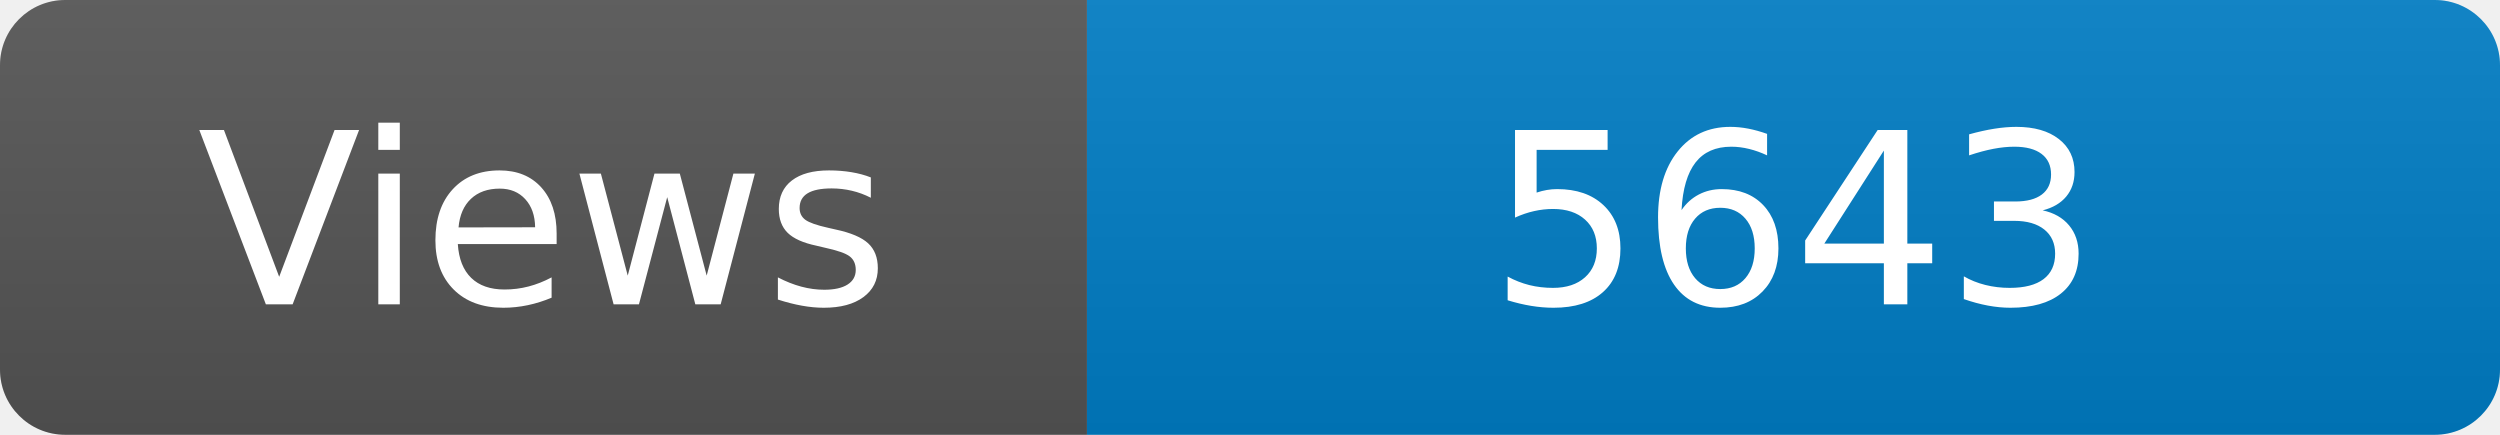
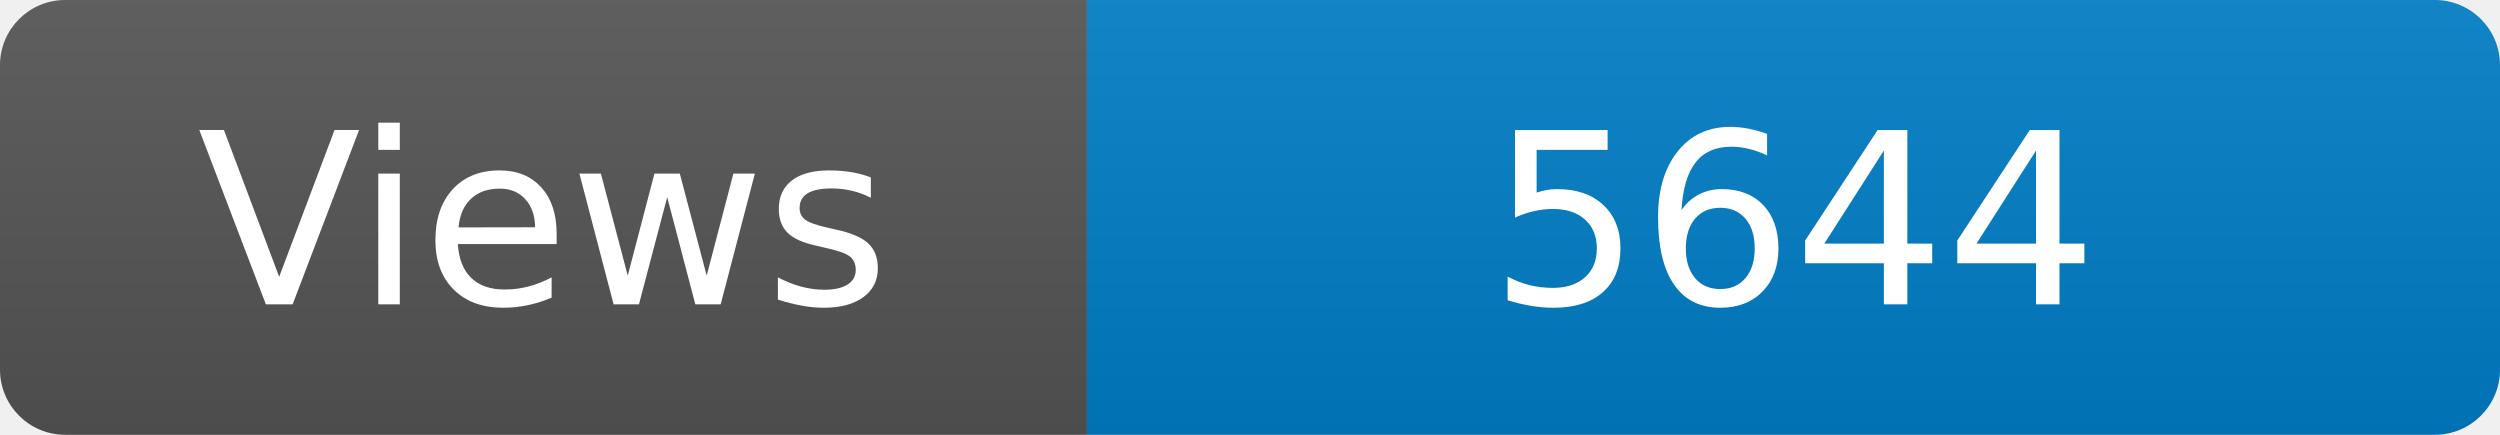
<svg xmlns="http://www.w3.org/2000/svg" width="115" height="20" role="img" aria-label="Maintained?: yes">
  <linearGradient id="s" x2="0" y2="100%">
    <stop offset="0" stop-color="#bbb" stop-opacity=".1" />
    <stop offset="1" stop-opacity=".1" />
  </linearGradient>
  <clipPath id="r">
    <rect width="115" height="20" rx="3" fill="#fff" />
  </clipPath>
  <g clip-path="url(#r)">
    <rect width="50" height="20" fill="#555" />
    <rect x="50" width="160" height="20" fill="#007ec6" />
    <rect width="115" height="20" fill="url(#s)" />
  </g>
  <g fill="#fff" text-anchor="middle" font-family="Verdana,Geneva,DejaVu Sans,sans-serif" font-size="110">
    <text x="250" y="140" transform="scale(.1)" fill="#fff">Views</text>
-     <text x="825" y="140" transform="scale(.1)" fill="#fff">5643</text>
+     <text x="825" y="140" transform="scale(.1)" fill="#fff">5644</text>
  </g>
</svg>
